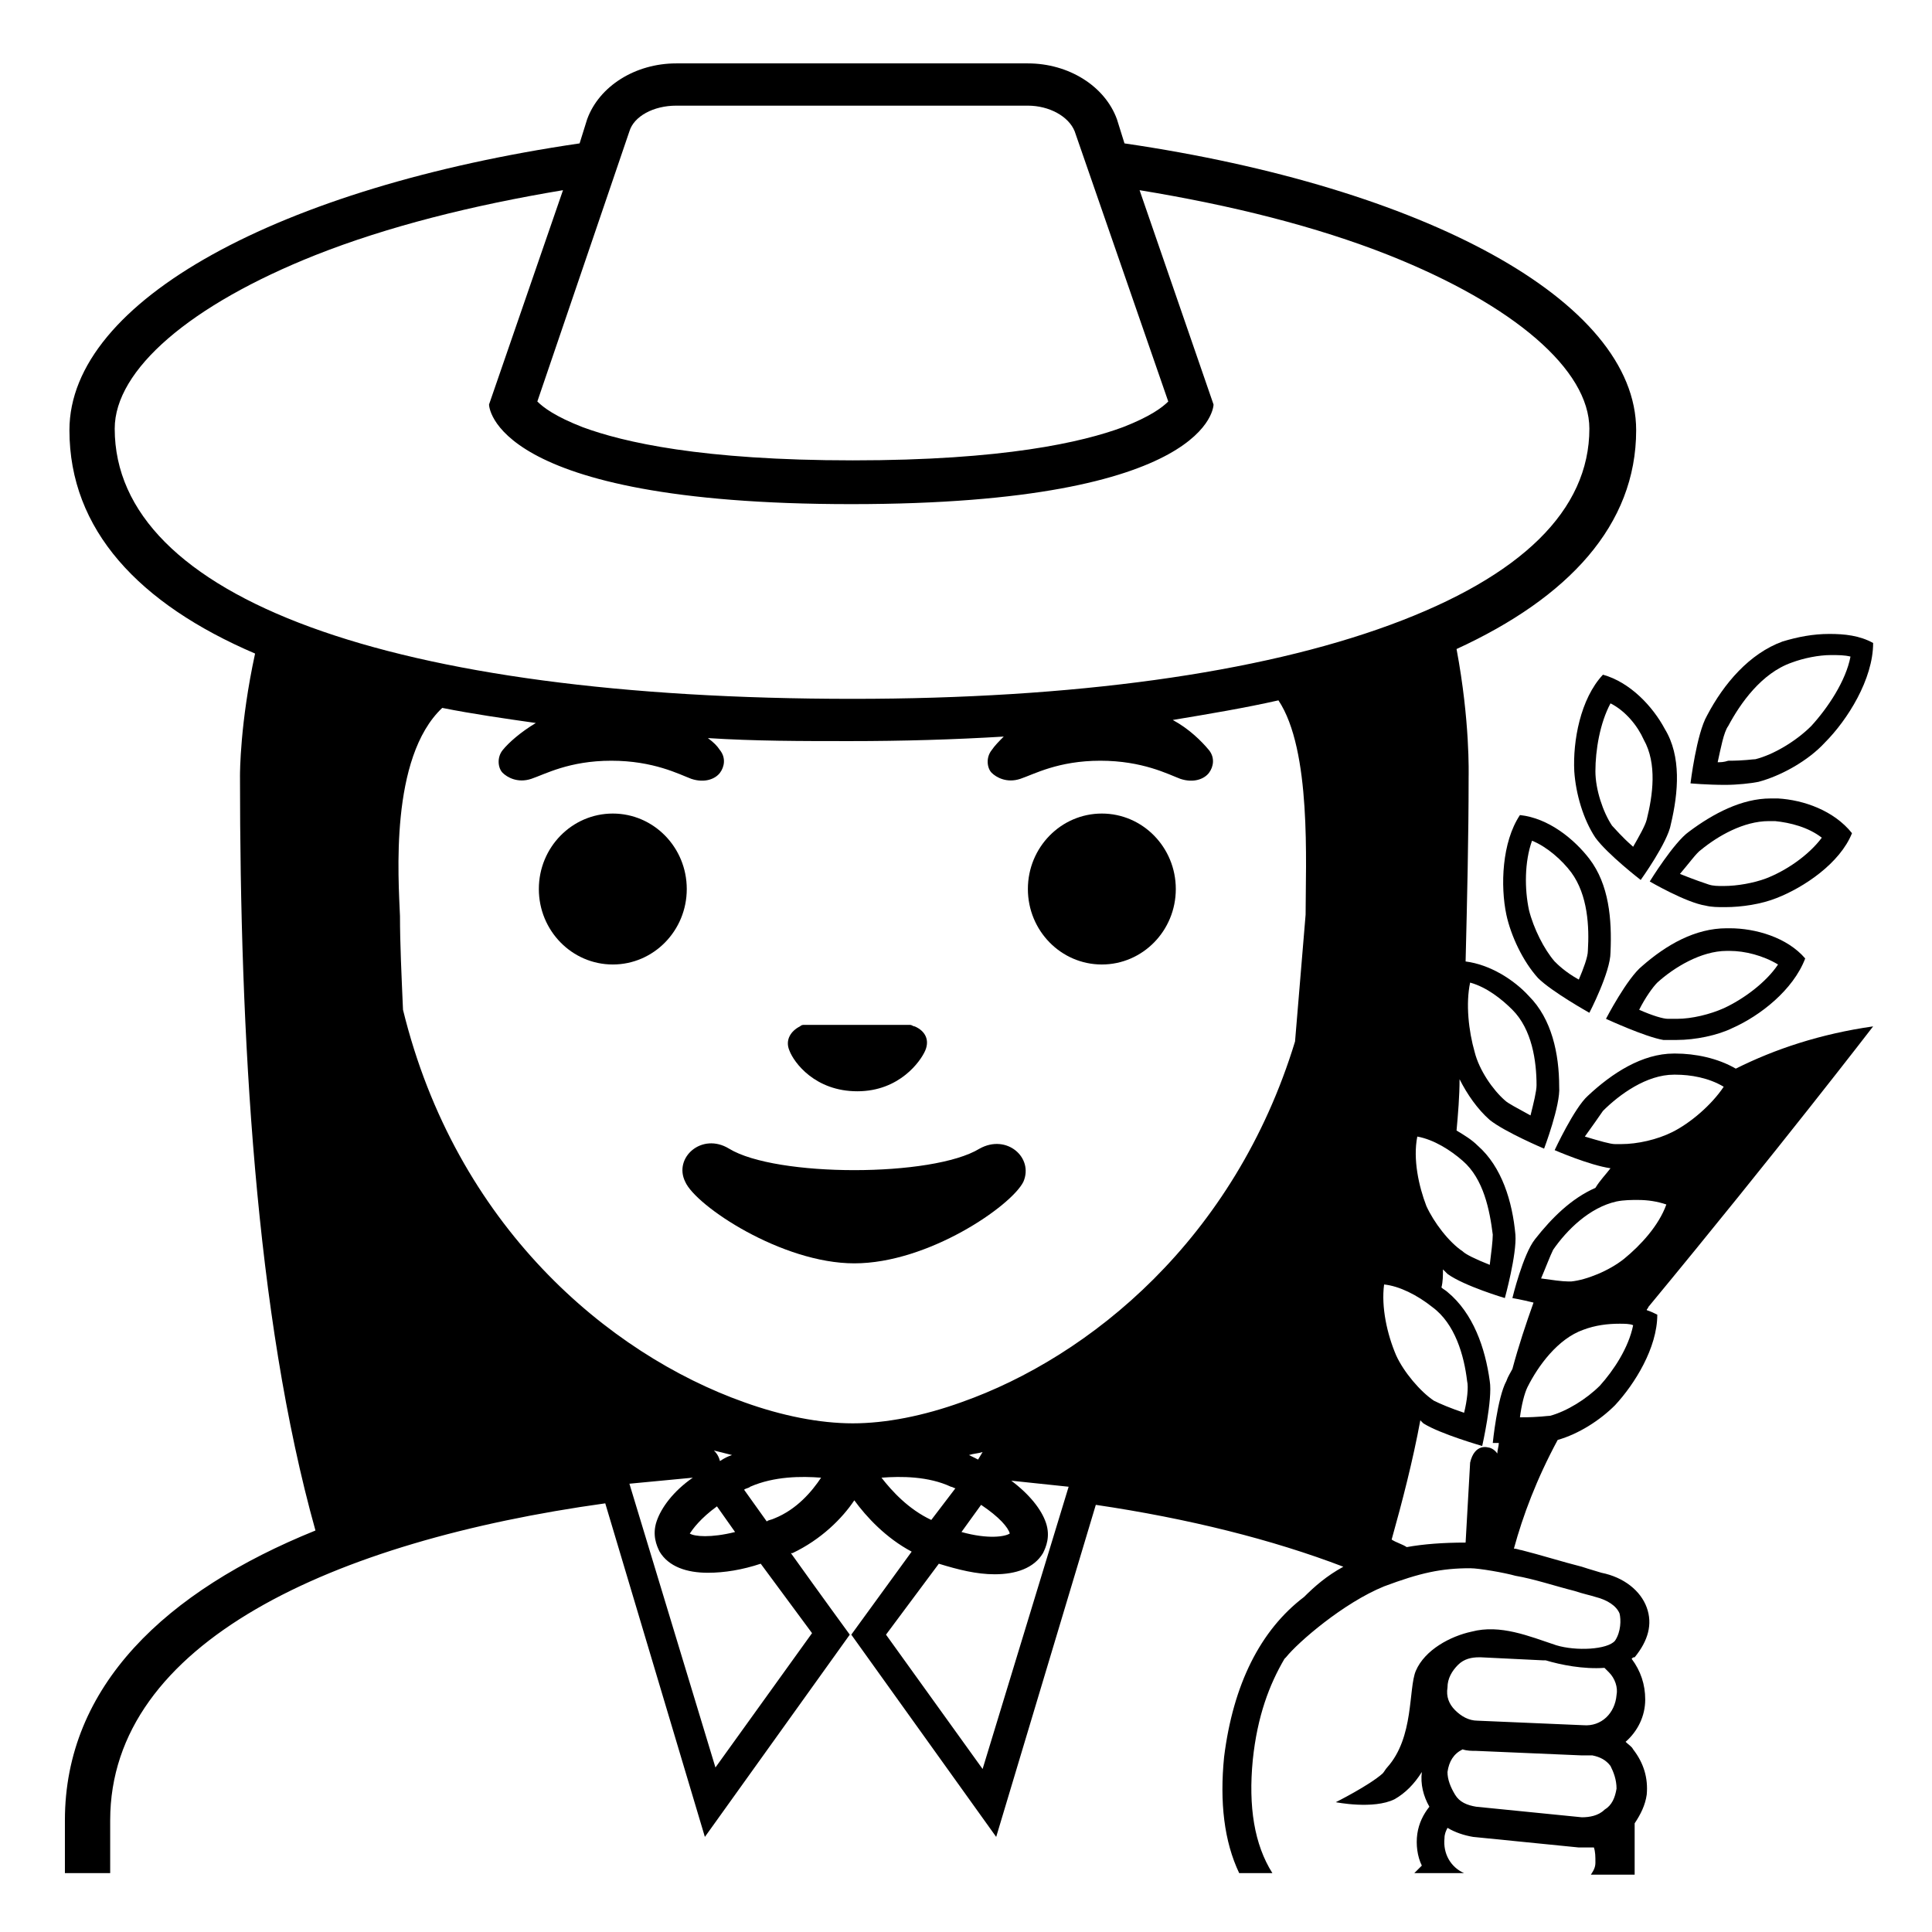
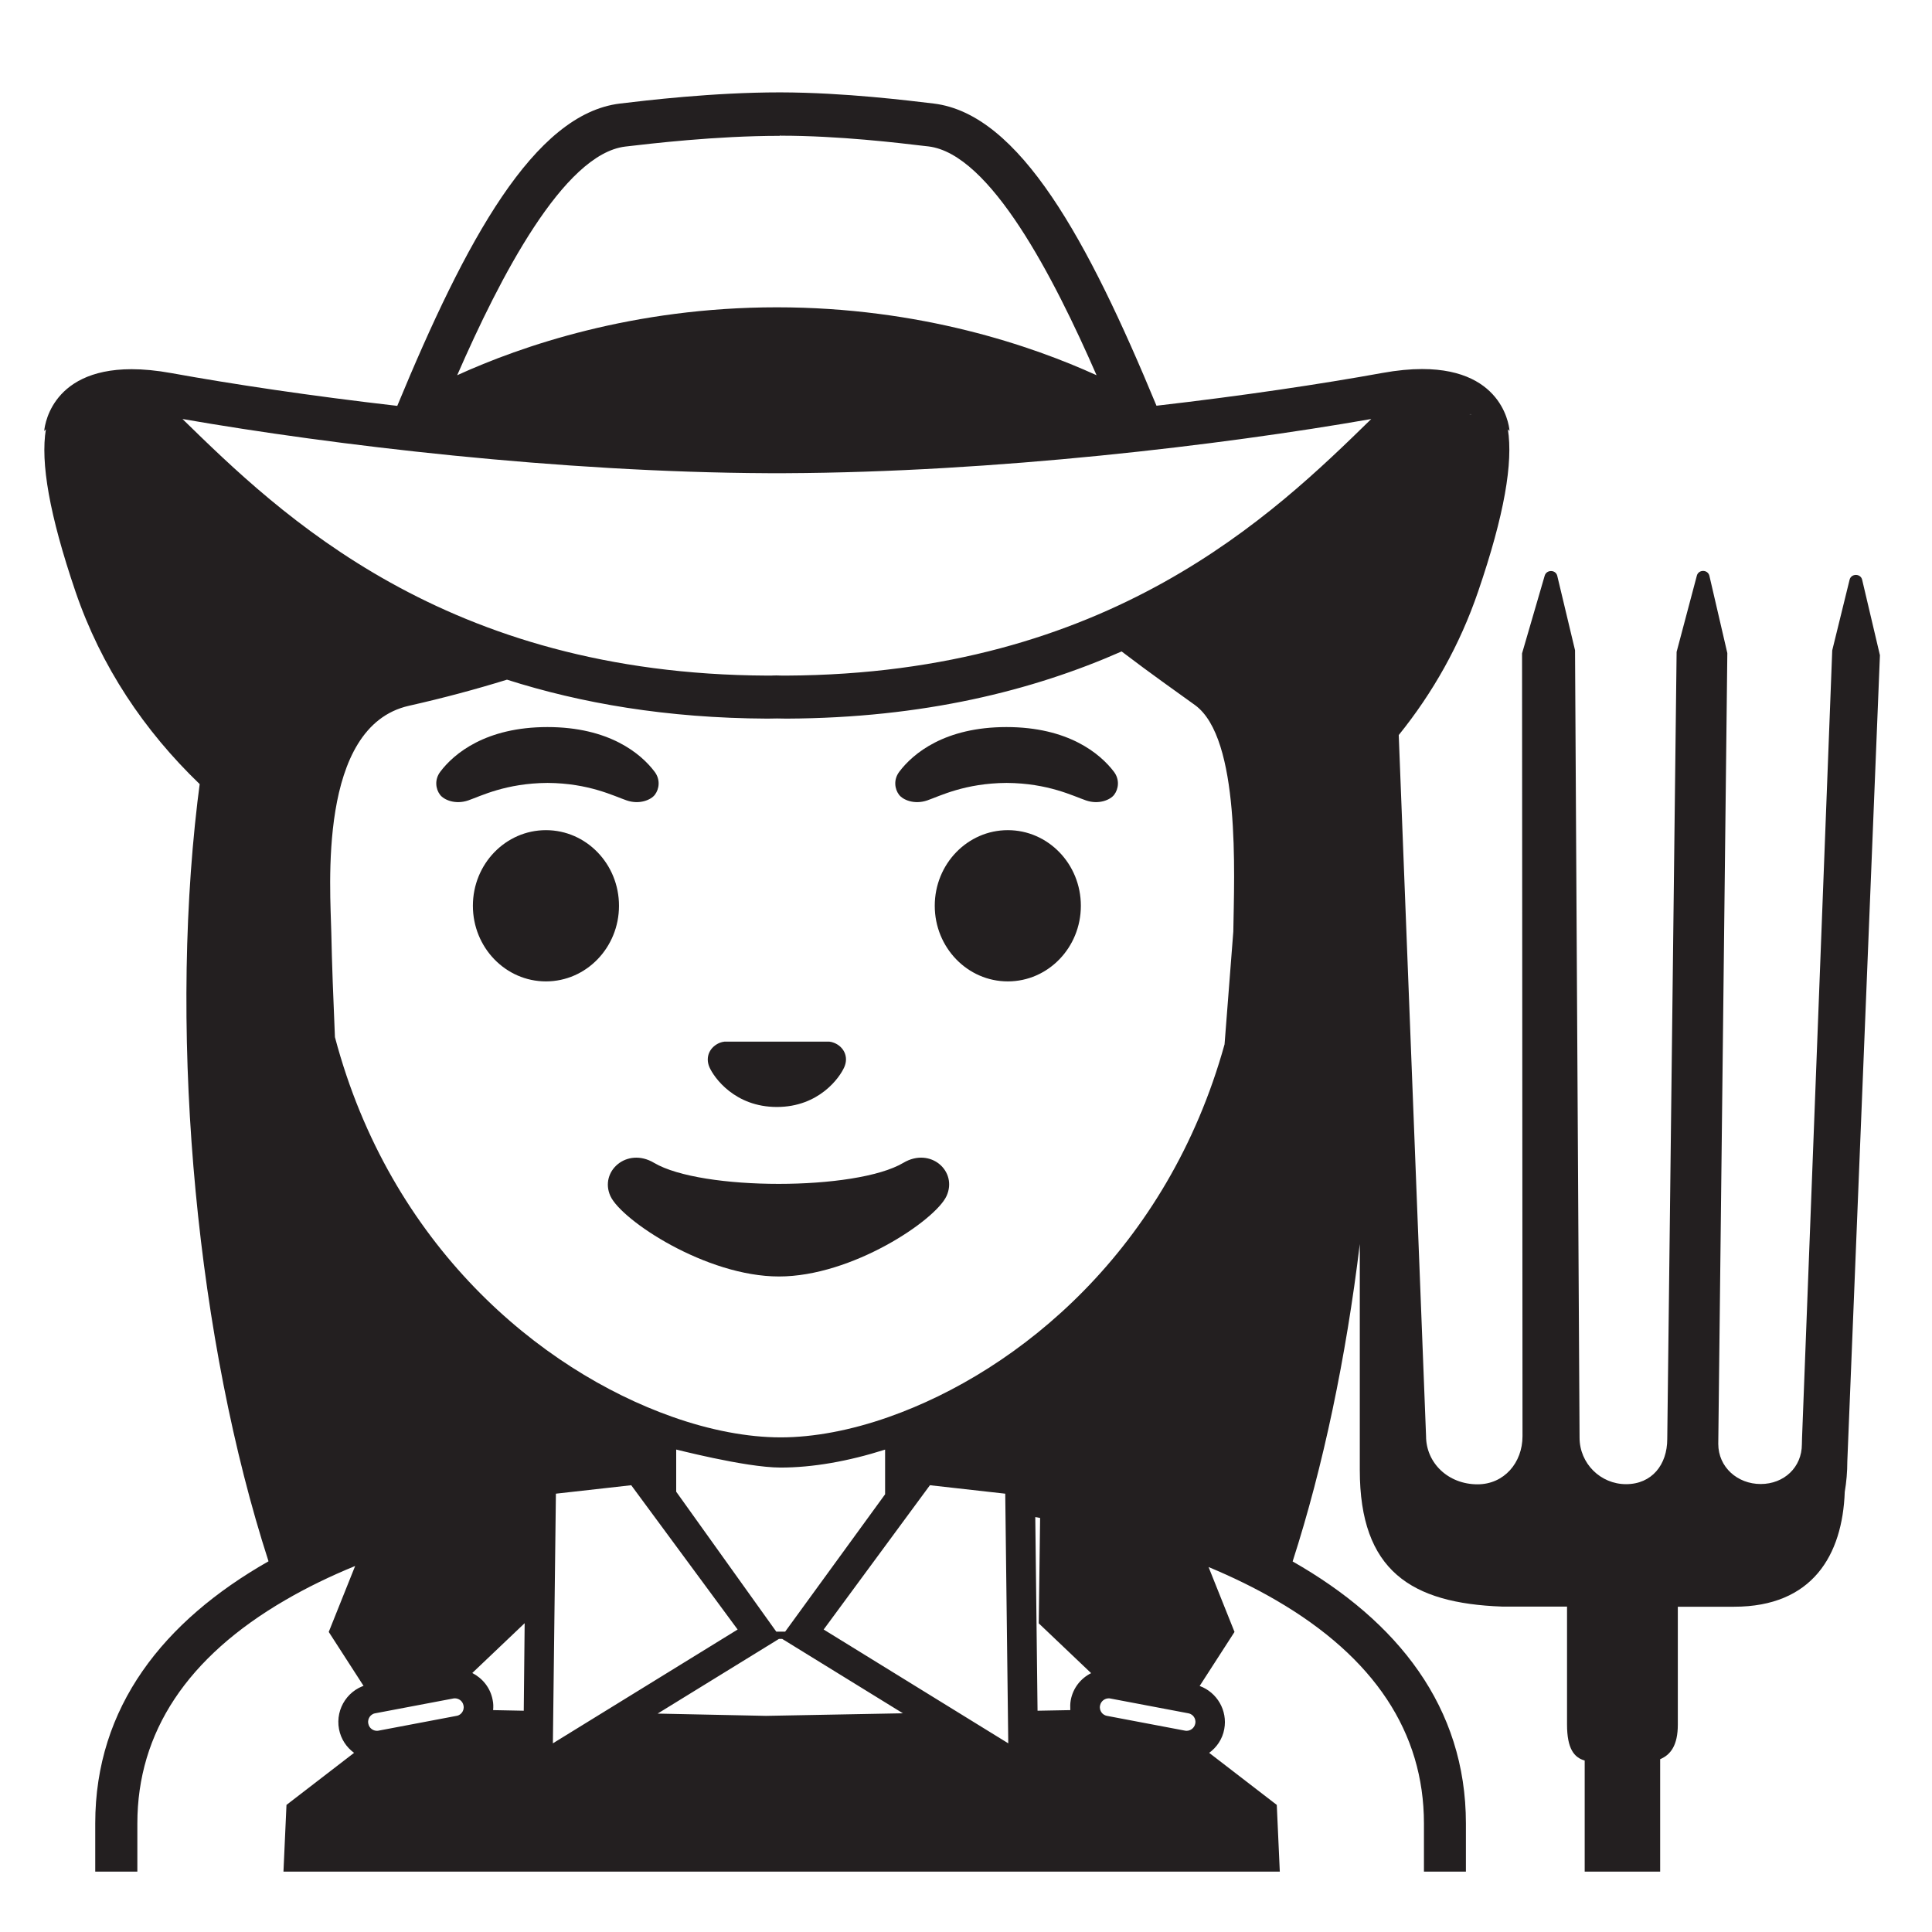
<svg xmlns="http://www.w3.org/2000/svg" viewBox="0 0 128 128">
  <g>
-     <path d="M105.3,56.9c-1-1.3-2.7-2.7-4.6-2.9c-1.2,1.8-1.3,4.7-0.9,6.6c0.3,1.4,1.1,3.1,2.1,4.2c0.9,0.9,3.4,2.3,3.4,2.3 c0,0,1.4-2.7,1.4-4C106.8,60.9,106.6,58.6,105.3,56.9z M105.2,63c0,0.4-0.3,1.2-0.6,1.9c-0.9-0.5-1.4-1-1.6-1.2 c-0.7-0.8-1.4-2.2-1.7-3.4c-0.3-1.4-0.3-3.2,0.2-4.6c1,0.4,2,1.3,2.6,2.1C105.2,59.3,105.3,61.4,105.2,63z" />
-     <path d="M106.2,44.7c-1.5,1.6-2,4.4-1.9,6.4c0.1,1.5,0.6,3.2,1.4,4.4c0.8,1.1,3,2.8,3,2.8c0,0,1.8-2.5,2-3.7 c0.5-2.1,0.7-4.5-0.4-6.3C109.5,46.8,108,45.2,106.2,44.7L106.2,44.7z M108.9,49c0.9,1.6,0.6,3.7,0.2,5.3c-0.1,0.4-0.5,1.1-0.9,1.8 c-0.8-0.7-1.2-1.2-1.4-1.4c-0.6-0.9-1.1-2.4-1.1-3.6c0-1.4,0.3-3.2,1-4.5C107.7,47.1,108.5,48.1,108.9,49z" />
-     <path d="M111.1,68.9c1.2,0,2.7-0.3,3.7-0.8c1.8-0.8,4-2.5,4.8-4.6c-1.2-1.4-3.3-2-5-2c-0.1,0-0.1,0-0.2,0c-2.1,0-4,1.1-5.6,2.5 c-1,0.8-2.4,3.5-2.4,3.5c0,0,2.6,1.2,3.8,1.4C110.5,68.9,110.8,68.9,111.1,68.9z M109.8,65.1c1.1-1,2.9-2.1,4.6-2.1h0.2 c1,0,2.2,0.3,3.2,0.9c-0.8,1.2-2.3,2.3-3.6,2.9c-0.9,0.4-2.1,0.7-3.1,0.7c-0.2,0-0.4,0-0.6,0c-0.3,0-1-0.2-1.9-0.6 C109,66.1,109.5,65.4,109.8,65.1z" />
-     <path d="M113,60c0.4,0.1,0.8,0.1,1.3,0.1c1.1,0,2.4-0.2,3.4-0.6c1.8-0.7,4.2-2.3,5-4.3c-1.2-1.5-3.2-2.2-4.9-2.3 c-0.2,0-0.4,0-0.5,0c-1.9,0-3.8,1-5.4,2.2c-1,0.7-2.6,3.3-2.6,3.3C109.3,58.4,111.7,59.8,113,60z M112.7,56.3 c1.1-0.9,2.8-1.9,4.5-1.9c0.1,0,0.3,0,0.4,0c1,0.1,2.2,0.4,3.1,1.1c-0.9,1.2-2.4,2.2-3.7,2.7c-0.8,0.3-1.9,0.5-2.8,0.5 c-0.4,0-0.7,0-1-0.1c-0.3-0.1-0.9-0.3-1.9-0.7C111.9,57.2,112.4,56.5,112.7,56.3z" />
-     <path d="M116.5,51.8c1.5-0.4,3.3-1.4,4.4-2.6c1.5-1.5,3.2-4.2,3.2-6.6c-0.9-0.5-1.9-0.6-2.9-0.6c-1.1,0-2.1,0.2-3.1,0.5 c-2.2,0.8-3.9,2.8-5,4.9c-0.7,1.2-1.1,4.5-1.1,4.5c0,0,1.1,0.1,2.3,0.1C115.1,52,116,51.9,116.5,51.8z M113.8,50.5 c0.2-0.9,0.4-2,0.7-2.4c0.8-1.5,2.2-3.5,4.2-4.2c0.8-0.3,1.8-0.5,2.6-0.5c0.5,0,0.9,0,1.3,0.1c-0.3,1.6-1.5,3.4-2.6,4.6 c-1,1-2.5,1.9-3.7,2.2c-0.2,0-0.7,0.1-1.8,0.1C114.2,50.5,114,50.5,113.8,50.5z" />
-     <path d="M124.1,68c-3.5,0.5-6.5,1.5-9.1,2.8c-1.2-0.7-2.7-1-4-1h-0.1c-2.1,0-4.1,1.3-5.7,2.8c-0.9,0.8-2.2,3.6-2.2,3.6 c0,0,2.3,1,3.7,1.2c-0.3,0.4-0.7,0.8-1,1.3c-1.6,0.7-2.9,2-4,3.4c-0.8,1-1.5,3.9-1.5,3.9c0,0,0.6,0.1,1.4,0.3 c-0.5,1.4-1,2.9-1.4,4.4c-0.1,0.2-0.3,0.5-0.4,0.8c-0.6,1.1-0.9,4.1-0.9,4.1c0,0,0.2,0,0.4,0c0,0.2-0.1,0.5-0.1,0.7 c-0.2-0.3-0.5-0.4-0.6-0.4c0,0-0.9-0.3-1.2,1l-0.3,5.3c-1.5,0-2.8,0.1-3.9,0.3c-0.3-0.2-0.7-0.3-1-0.5c0.7-2.5,1.4-5.2,1.9-7.9 c0.1,0.1,0.1,0.1,0.2,0.2c1.1,0.7,3.9,1.5,3.9,1.5c0,0,0.7-3.1,0.5-4.3c-0.3-2.2-1.1-4.5-2.8-5.9c-0.1-0.1-0.3-0.2-0.4-0.3 c0.1-0.4,0.1-0.8,0.1-1.2c0.1,0.1,0.2,0.2,0.3,0.3c1.1,0.8,3.8,1.6,3.8,1.6c0,0,0.8-2.9,0.7-4.2c-0.2-2.2-0.9-4.5-2.5-5.9 c-0.4-0.4-0.9-0.7-1.4-1c0.1-1.1,0.2-2.3,0.2-3.4c0.5,1,1.2,2,2,2.7c1,0.8,3.6,1.9,3.6,1.9c0,0,1.1-2.9,1-4.1c0-2.2-0.5-4.5-2-6 c-1-1.1-2.6-2.1-4.2-2.3c0.1-4.1,0.2-8.2,0.2-12.2c0-0.2,0.1-3.7-0.8-8.5c7.4-3.4,11.9-8.2,11.9-14.5c0-8.6-14.1-16.1-33.9-19 l-0.5-1.6c-0.8-2.2-3.2-3.7-5.9-3.7H44.8c-2.7,0-5.1,1.5-5.9,3.7l-0.5,1.6c-19.8,2.9-33.8,10.4-33.8,19c0,6.6,4.6,11.5,12.3,14.8 c-1,4.6-1,7.9-1,8.1c0,17.1,1,35.7,5,50c-9.9,4-16.6,10.3-16.6,19.2v3.5h3v-3.5c0-11.8,14.8-18.5,32.8-21l6.6,22.1l9.6-13.4 c0,0-1.9-2.6-3.9-5.4c0,0,0,0,0.1,0c1.9-0.9,3.3-2.3,4.1-3.5c0.8,1.1,2.1,2.5,3.8,3.4l-4,5.5l9.6,13.4l6.6-22 c6.1,0.9,11.7,2.3,16.4,4.1c-1.1,0.6-1.9,1.3-2.6,2c-2.9,2.2-4.7,5.8-5.3,10.6c-0.3,3,0,5.6,1,7.7h2.2c-1.2-1.9-1.6-4.4-1.3-7.5 c0.3-2.9,1.1-5,2.1-6.7c0,0,0,0,0,0c0,0,0.1-0.1,0.1-0.1c0.8-1,3.8-3.6,6.5-4.7c2.4-0.9,3.8-1.2,5.7-1.2c0.6,0,2.3,0.3,3,0.5 c1.2,0.2,2.7,0.7,3.9,1c0.6,0.2,1.1,0.3,1.4,0.4c0.8,0.2,1.4,0.6,1.6,1.1c0.1,0.4,0.1,1.2-0.3,1.8c-0.5,0.6-2.6,0.7-3.9,0.3 c-1.8-0.6-3.7-1.4-5.6-0.9c-1.4,0.3-3.1,1.2-3.7,2.6c-0.5,1.2-0.1,4.4-1.9,6.4c-0.1,0.1-0.2,0.3-0.3,0.4c-0.9,0.8-3.1,1.9-3.1,1.9 s2.5,0.5,3.9-0.2c0.7-0.4,1.3-1,1.8-1.8c-0.1,0.8,0.1,1.6,0.5,2.3c-0.4,0.5-0.7,1.1-0.8,1.8c-0.1,0.7,0,1.5,0.3,2.1 c-0.2,0.2-0.3,0.3-0.5,0.5H97c-0.9-0.4-1.4-1.3-1.3-2.3c0-0.3,0.1-0.5,0.2-0.7c0.5,0.3,1.1,0.5,1.7,0.6l7,0.7c0.1,0,0.3,0,0.4,0 c0.2,0,0.4,0,0.6,0c0.1,0.3,0.1,0.6,0.1,1c0,0.3-0.1,0.5-0.3,0.8h2.9v-3.4c0.4-0.6,0.7-1.2,0.8-1.9c0.1-1.1-0.2-2.1-0.9-3 c-0.1-0.2-0.3-0.3-0.5-0.5c0.8-0.7,1.3-1.7,1.3-2.8c0-1-0.3-1.9-0.9-2.7c0.1-0.1,0.1-0.1,0.2-0.1c0.9-1.1,1.2-2.2,0.8-3.3 c-0.4-1.1-1.5-2-3-2.3c-0.3-0.1-0.7-0.2-1.3-0.4c-1.2-0.3-2.8-0.8-4-1.1c-0.1,0-0.3-0.1-0.5-0.1c0.6-2.2,1.5-4.6,2.9-7.2 c1.4-0.4,2.8-1.3,3.8-2.3c1.3-1.4,2.8-3.8,2.8-6c-0.2-0.1-0.4-0.2-0.7-0.3c0-0.1,0.1-0.1,0.1-0.2C117.8,76.2,124.1,68,124.1,68z M97.4,65.1c1.1,0.3,2.1,1.1,2.8,1.8c1.3,1.3,1.6,3.4,1.6,5c0,0.4-0.2,1.2-0.4,2c-0.9-0.5-1.5-0.8-1.7-1c-0.8-0.7-1.7-2-2-3.2 C97.3,68.3,97.1,66.5,97.4,65.1z M97.2,91.5c0.1,0.4,0,1.3-0.2,2.1c-0.9-0.3-1.6-0.6-2-0.8c-0.9-0.6-2-1.9-2.5-3 c-0.6-1.4-1-3.2-0.8-4.7c1,0.1,2.2,0.7,3.2,1.5C96.4,87.7,97,89.8,97.2,91.5z M98.9,81.8c0,0.4-0.1,1.2-0.2,2 c-1-0.4-1.6-0.7-1.8-0.9C96,82.3,95,81,94.5,79.9c-0.5-1.3-0.9-3.1-0.6-4.6h0c1.1,0.2,2.2,0.9,3,1.6C98.3,78.1,98.7,80.2,98.9,81.8 z M41.7,8.7C42,7.7,43.3,7,44.8,7h23.3c1.4,0,2.7,0.7,3.1,1.7l6.2,17.9c-0.4,0.4-1.2,1-3,1.7c-2.7,1-7.9,2.2-17.9,2.2 s-15.2-1.2-17.9-2.2c-1.8-0.7-2.6-1.3-3-1.7L41.7,8.7z M53.8,108.2l-6.4,8.9l-5.7-18.8l4.2-0.4c-1.3,0.9-2.1,2-2.4,2.9 c-0.3,0.9,0,1.6,0.2,2c0.6,1,1.8,1.4,3.2,1.4c1.1,0,2.3-0.2,3.5-0.6L53.8,108.2z M47.3,96.1c0.4,0.1,0.8,0.2,1.2,0.3 c-0.3,0.1-0.5,0.2-0.8,0.4C47.6,96.4,47.4,96.2,47.3,96.1z M66.9,101.6c-0.3,0.2-1.4,0.4-3.2-0.1l1.3-1.8 C66.2,100.5,66.8,101.2,66.9,101.6z M64.8,96.7c-0.2-0.1-0.4-0.2-0.6-0.3c0.3-0.1,0.6-0.1,0.9-0.2L64.8,96.7z M47.5,99.8l1.2,1.7 c-1.6,0.4-2.7,0.3-3,0.1C45.9,101.3,46.4,100.6,47.5,99.8z M51.3,100.6c-0.2,0.1-0.4,0.1-0.5,0.2c-0.5-0.7-1-1.4-1.5-2.1 c0.1-0.1,0.3-0.1,0.4-0.2c1.6-0.7,3.4-0.7,4.7-0.6C53.8,98.8,52.8,100,51.3,100.6z M61.7,100.7c-1.5-0.7-2.6-1.9-3.3-2.8 c1.3-0.1,3.1-0.1,4.6,0.6c0.1,0,0.2,0.1,0.3,0.1L61.7,100.7C61.7,100.7,61.7,100.7,61.7,100.7z M65.1,117.2l-6.4-8.9l3.5-4.7 c1.3,0.4,2.5,0.7,3.7,0.7c1.4,0,2.6-0.4,3.2-1.4c0.2-0.4,0.5-1.1,0.2-2c-0.3-0.9-1.1-1.9-2.3-2.8l3.8,0.4L65.1,117.2z M86.5,60.6 L85.8,69c-4,13.1-13.6,20.9-22.1,23.9c-2.5,0.9-5,1.4-7.2,1.4c-2.2,0-4.7-0.5-7.2-1.4c-9-3.2-19.1-11.7-22.6-26 c-0.1-2.3-0.2-4.4-0.2-6.2c-0.1-2.5-0.7-10.5,2.8-13.8c2,0.4,4.1,0.7,6.2,1c-1,0.6-1.8,1.3-2.2,1.8c-0.4,0.5-0.3,1.2,0,1.5 c0.3,0.3,1,0.7,1.9,0.4c0.9-0.3,2.5-1.2,5.3-1.2c2.8,0,4.5,0.9,5.3,1.2c0.9,0.3,1.6,0,1.9-0.4c0.3-0.4,0.4-1,0-1.5 c-0.2-0.3-0.4-0.5-0.8-0.8c3.1,0.2,6.2,0.2,9.4,0.2c3.5,0,6.9-0.1,10.2-0.3c-0.3,0.3-0.6,0.6-0.8,0.9c-0.4,0.5-0.3,1.2,0,1.5 c0.3,0.3,1,0.7,1.9,0.4c0.9-0.3,2.5-1.2,5.3-1.2c2.8,0,4.5,0.9,5.3,1.2c0.9,0.3,1.6,0,1.9-0.4c0.3-0.4,0.4-1,0-1.5 c-0.5-0.6-1.3-1.4-2.4-2c2.4-0.4,4.8-0.8,7-1.3C86.9,49.7,86.5,57.2,86.5,60.6z M56.5,46.3c-30.6,0-48.9-6.7-48.9-17.9 c0-3.9,5-8.2,13.3-11.5c4.8-1.9,10.4-3.3,16.4-4.3l-4.9,14.2c0,0,0,6.6,24,6.6c24,0,24-6.6,24-6.6l-4.9-14.2 c6.1,1,11.7,2.4,16.5,4.3c8.3,3.3,13.3,7.6,13.3,11.5c0,5.4-4.5,9.8-13.2,13C83.4,44.6,71.1,46.3,56.5,46.3z M95.9,111.8 c0-0.6,0.3-1.1,0.7-1.5c0.4-0.4,0.9-0.5,1.4-0.5c0,0,0.1,0,0.1,0l4.1,0.2c0.1,0,0.1,0,0.2,0c1,0.3,2.5,0.6,3.9,0.5 c0.1,0.1,0.2,0.2,0.3,0.3c0.4,0.4,0.6,1,0.5,1.5c-0.1,1.2-1,2.1-2.2,2l-7-0.3c-0.6,0-1.1-0.3-1.5-0.7S95.8,112.4,95.9,111.8z M107.1,118.5c-0.1,0.6-0.3,1.1-0.8,1.4c-0.4,0.4-1,0.5-1.5,0.5l-7-0.7c-0.6-0.1-1.1-0.3-1.4-0.8s-0.5-1-0.5-1.5v0 c0.1-0.7,0.4-1.2,1-1.5c0.3,0.1,0.6,0.1,0.9,0.1l7,0.3c0.1,0,0.1,0,0.2,0c0.2,0,0.3,0,0.5,0c0.5,0.1,0.9,0.3,1.2,0.7 C106.9,117.4,107.1,117.9,107.1,118.5z M106.2,73.6c1.1-1.1,2.9-2.4,4.7-2.4h0.1c1,0,2.2,0.2,3.2,0.8c-0.8,1.2-2.2,2.4-3.4,3 c-1,0.5-2.3,0.8-3.4,0.8c-0.1,0-0.2,0-0.4,0c-0.3,0-1-0.2-2-0.5C105.5,74.6,106,73.9,106.2,73.6z M102.9,82.8 c0.9-1.3,2.4-2.8,4.2-3.2c0.5-0.1,1-0.1,1.4-0.1c0.7,0,1.3,0.1,1.9,0.3c-0.5,1.4-1.7,2.7-2.8,3.6c-1,0.8-2.5,1.4-3.5,1.5 c-0.1,0-0.2,0-0.2,0c-0.4,0-1.1-0.1-1.8-0.2C102.4,84,102.7,83.2,102.9,82.8z M106,91.8c-0.9,0.9-2.2,1.7-3.3,2 c-0.2,0-0.7,0.1-1.9,0.1h-0.1c0.1-0.8,0.3-1.6,0.5-2c0.7-1.4,2-3.2,3.7-3.8c0.8-0.3,1.6-0.4,2.4-0.4c0.3,0,0.7,0,0.9,0.1 C107.9,89.3,106.9,90.8,106,91.8z" />
-     <path d="M56.8,72.3c2.8,0,4.2-2,4.5-2.7c0.3-0.7,0-1.3-0.7-1.6c-0.1,0-0.2-0.1-0.3-0.1h-7c-0.1,0-0.2,0-0.3,0.1 c-0.6,0.3-1,0.9-0.7,1.6C52.6,70.4,54,72.3,56.8,72.3z" />
-     <ellipse cx="40.6" cy="58.9" rx="4.9" ry="5" />
-     <ellipse cx="73" cy="58.9" rx="4.9" ry="5" />
-     <path d="M64.9,76.1c-3.1,1.9-13.5,1.9-16.6,0c-1.8-1.1-3.7,0.6-2.9,2.2c0.7,1.6,6.4,5.4,11.2,5.4c4.9,0,10.4-3.8,11.2-5.4 C68.5,76.7,66.7,75.1,64.9,76.1z" />
+     <ellipse cx="36.17" cy="60.01" fill="#231F20" rx="4.84" ry="5.01" />
+     <ellipse cx="66.77" cy="60.01" fill="#231F20" rx="4.84" ry="5.01" />
+     <path d="M59.85,77.04c-3.13,1.86-13.39,1.86-16.52,0c-1.8-1.07-3.63,0.57-2.89,2.2c0.73,1.6,6.33,5.33,11.17,5.33 s10.36-3.72,11.1-5.33C63.46,77.6,61.65,75.97,59.85,77.04z" fill="#231F20" />
+     <path d="M41.52,53.03c0.84,0.29,1.61-0.03,1.87-0.38c0.28-0.37,0.38-0.99-0.02-1.52c-0.91-1.21-3.02-2.96-7.1-2.96 s-6.19,1.75-7.1,2.96c-0.4,0.53-0.3,1.15-0.02,1.52c0.26,0.35,1.02,0.67,1.87,0.38c0.84-0.29,2.49-1.14,5.26-1.16 C39.02,51.89,40.67,52.74,41.52,53.03z" fill="#231F20" />
+     <path d="M66.68,48.17c-4.09,0-6.19,1.75-7.1,2.96c-0.4,0.53-0.3,1.15-0.02,1.52c0.26,0.35,1.02,0.67,1.87,0.38 c0.84-0.29,2.49-1.14,5.26-1.16c2.76,0.02,4.41,0.87,5.26,1.16c0.84,0.29,1.61-0.03,1.87-0.38c0.28-0.37,0.38-0.99-0.02-1.52 C72.88,49.92,70.77,48.17,66.68,48.17z" fill="#231F20" />
+     <path d="M51.47,73.34c2.79,0,4.17-1.95,4.47-2.65c0.3-0.69-0.05-1.35-0.68-1.6c-0.1-0.04-0.21-0.07-0.32-0.08H48 c-0.11,0.01-0.21,0.04-0.32,0.08C47.05,69.35,46.7,70,47,70.7C47.3,71.39,48.68,73.34,51.47,73.34z" fill="#231F20" />
+     <path d="M123.37,38.4c-0.11-0.42-0.73-0.41-0.83,0.01l-1.15,4.68l-2,52.18c0,0-0.01,0.27-0.01,0.41 c0,1.54-1.19,2.64-2.73,2.64s-2.81-1.12-2.81-2.66c0-0.22,0.6-52.39,0.6-52.39l-1.19-5.13c-0.11-0.42-0.72-0.42-0.83,0l-1.34,5.05 l-0.62,52.15c0,1.7-1.02,2.99-2.73,2.99c-1.7,0-3.08-1.38-3.08-3.08l-0.3-52.17l-1.18-4.94c-0.11-0.41-0.71-0.41-0.83,0l-1.5,5.15 l0.03,51.86c0,1.76-1.22,3.19-2.98,3.19c-1.96,0-3.41-1.43-3.41-3.19L92.67,48.7c2.26-2.8,4.05-5.97,5.26-9.51 c1.75-5.11,2.32-8.55,1.97-10.75c0.06,0.07,0.11,0.11,0.11,0.11s-0.22-4.1-5.79-4.1c-0.77,0-1.65,0.08-2.64,0.26 c-4.03,0.73-9.22,1.51-14.96,2.17C72.09,15.94,67.56,7.55,61.86,6.86C60.24,6.67,56,6.13,51.71,6.12h-0.05 c-4.43,0-8.91,0.54-10.58,0.74c-5.7,0.68-10.23,9.08-14.76,20.03c-5.74-0.66-10.93-1.44-14.96-2.17c-0.99-0.18-1.87-0.26-2.64-0.26 c-5.56,0-5.79,4.1-5.79,4.1s0.04-0.05,0.11-0.12c-0.36,2.2,0.22,5.64,1.96,10.75c1.7,4.98,4.56,9.23,8.23,12.76 c-0.05,0.39-0.1,0.78-0.15,1.18c-1.91,16.2,0.02,35.81,4.71,50.31c-6.96,3.96-11.48,9.65-11.48,17.36V124H9.1v-3.19 c0-6.04,3.3-11.03,9.82-14.81c1.41-0.82,2.95-1.57,4.61-2.25l-1.75,4.37l2.31,3.58c0.13-0.05,0.26-0.09,0.4-0.12 c-1.38,0.26-2.29,1.59-2.03,2.98v0c0.13,0.67,0.5,1.21,1.01,1.58c0,0-0.01,0-0.01-0.01l-4.48,3.45l-0.2,4.42h66.01l-0.2-4.42 l-4.48-3.45c0,0-0.01,0-0.01,0.01c0.51-0.37,0.89-0.92,1.01-1.58v0c0.23-1.24-0.48-2.44-1.63-2.86l2.31-3.58l-1.72-4.3 c1.61,0.67,3.12,1.41,4.49,2.21c6.49,3.78,9.78,8.75,9.78,14.78V124h2.78v-3.19c0-7.71-4.52-13.4-11.48-17.36 c2.03-6.29,3.54-13.52,4.45-21.03v14.97c0,6.69,3.42,8.83,9.42,9.05h4.31v7.81c0,1.61,0.47,2.19,1.17,2.39V124h5v-7.45 c0.7-0.29,1.17-0.93,1.17-2.29v-7.81h3.73c5.19,0,7.18-3.42,7.33-7.61c0.11-0.65,0.17-1.33,0.17-2.03l2.16-53.4L123.37,38.4z M97.43,27.44c0.03,0,0.05,0.01,0.08,0.01c-0.06,0-0.11,0-0.17,0C97.37,27.45,97.4,27.44,97.43,27.44z M76.62,26.89 c-0.04,0-0.08,0.01-0.12,0.01c0,0,0,0,0,0C76.54,26.9,76.58,26.89,76.62,26.89z M41.43,9.71C43.07,9.52,47.41,9,51.66,9V8.97 c0.02,0.01,0.03,0.01,0.04,0.02c3.9,0,7.85,0.48,9.54,0.68l0.27,0.03c4.1,0.49,8.31,8.68,11.14,15.16 c-4.22-1.92-11.65-4.5-21.18-4.5c-9.53,0-16.97,2.58-21.18,4.5C33.11,18.4,37.33,10.2,41.43,9.71z M26.45,26.9 C26.44,26.9,26.45,26.9,26.45,26.9c-0.04,0-0.08-0.01-0.12-0.01C26.36,26.89,26.41,26.9,26.45,26.9z M30.62,113.44 c-0.06,0.09-0.18,0.21-0.37,0.24l-5.17,0.98c-0.04,0.01-0.07,0.01-0.11,0.01c-0.24,0-0.51-0.16-0.57-0.48 c-0.04-0.2,0.03-0.35,0.09-0.44c0.06-0.09,0.18-0.21,0.37-0.24l5.17-0.98c0.04-0.01,0.07-0.01,0.11-0.01 c0.24,0,0.51,0.16,0.57,0.48C30.75,113.2,30.68,113.35,30.62,113.44z M34.7,113.34l-2.03-0.04c0.02-0.22,0.02-0.44-0.03-0.67 c-0.15-0.81-0.67-1.44-1.35-1.79l3.47-3.3L34.7,113.34z M51.72,97.23c2.11,0,4.47-0.41,6.92-1.19l0,0V99l-6.62,9.1h-0.59 l-6.63-9.27v-2.79C44.48,95.94,49.33,97.23,51.72,97.23z M48.87,107.96l-12.24,7.54l0.2-16.54l4.99-0.56L48.87,107.96z M50.75,113.68l-7.18-0.15l8.04-4.95l0.21,0l8,4.93L50.75,113.68z M54.57,107.96l7.04-9.56l4.99,0.56l0.2,16.54L54.57,107.96z M70.94,112.64c-0.04,0.22-0.04,0.44-0.03,0.66c0,0,0,0,0,0l-2.17,0.04l-0.15-12.83c0.1,0.02,0.22,0.03,0.32,0.06l-0.09,6.98 l3.47,3.3C71.61,111.19,71.09,111.83,70.94,112.64z M78.62,114.67c-0.04,0-0.07,0-0.11-0.01l-5.17-0.98 c-0.2-0.04-0.31-0.15-0.37-0.24c-0.06-0.09-0.13-0.24-0.09-0.44c0.06-0.31,0.33-0.48,0.57-0.48c0.04,0,0.07,0,0.11,0.01l5.17,0.98 c0.2,0.04,0.31,0.15,0.37,0.24c0.06,0.09,0.13,0.24,0.09,0.44C79.13,114.5,78.86,114.67,78.62,114.67z M81.71,61.72l-0.58,7.47 c-3.77,13.56-13.58,21.64-22.25,24.69c-2.52,0.89-4.99,1.35-7.16,1.35c-2.18,0-4.67-0.47-7.2-1.37 c-8.75-3.1-18.67-11.33-22.33-25.15c-0.11-2.55-0.2-4.91-0.24-6.91c-0.06-2.91-0.93-13.67,5.14-15.04c2.27-0.51,4.43-1.09,6.5-1.73 c4.89,1.56,10.58,2.55,17.24,2.58c0.01,0,0.02,0,0.03,0c0.21,0,0.41-0.01,0.62-0.01c0.21,0,0.41,0.01,0.62,0.01 c0.01,0,0.02,0,0.03,0c9.03-0.04,16.28-1.85,22.18-4.45c1.98,1.51,3.74,2.74,4.87,3.56C82.19,48.92,81.77,57.9,81.71,61.72z M52.09,44.76c-0.09,0-0.17,0-0.25,0c-0.12,0-0.24-0.01-0.38-0.01c-0.12,0-0.24,0-0.36,0.01c-0.08,0-0.16,0-0.26,0h0 c-21.39-0.09-32.26-10.66-38.75-17c9.95,1.73,24.98,3.53,38.8,3.59l0.1,0l0.25,0l0.24,0l0.22,0l0.25,0l0.1,0 c13.82-0.06,28.86-1.85,38.8-3.59C84.36,34.1,73.5,44.66,52.09,44.76z" fill="#231F20" />
  </g>
</svg>
